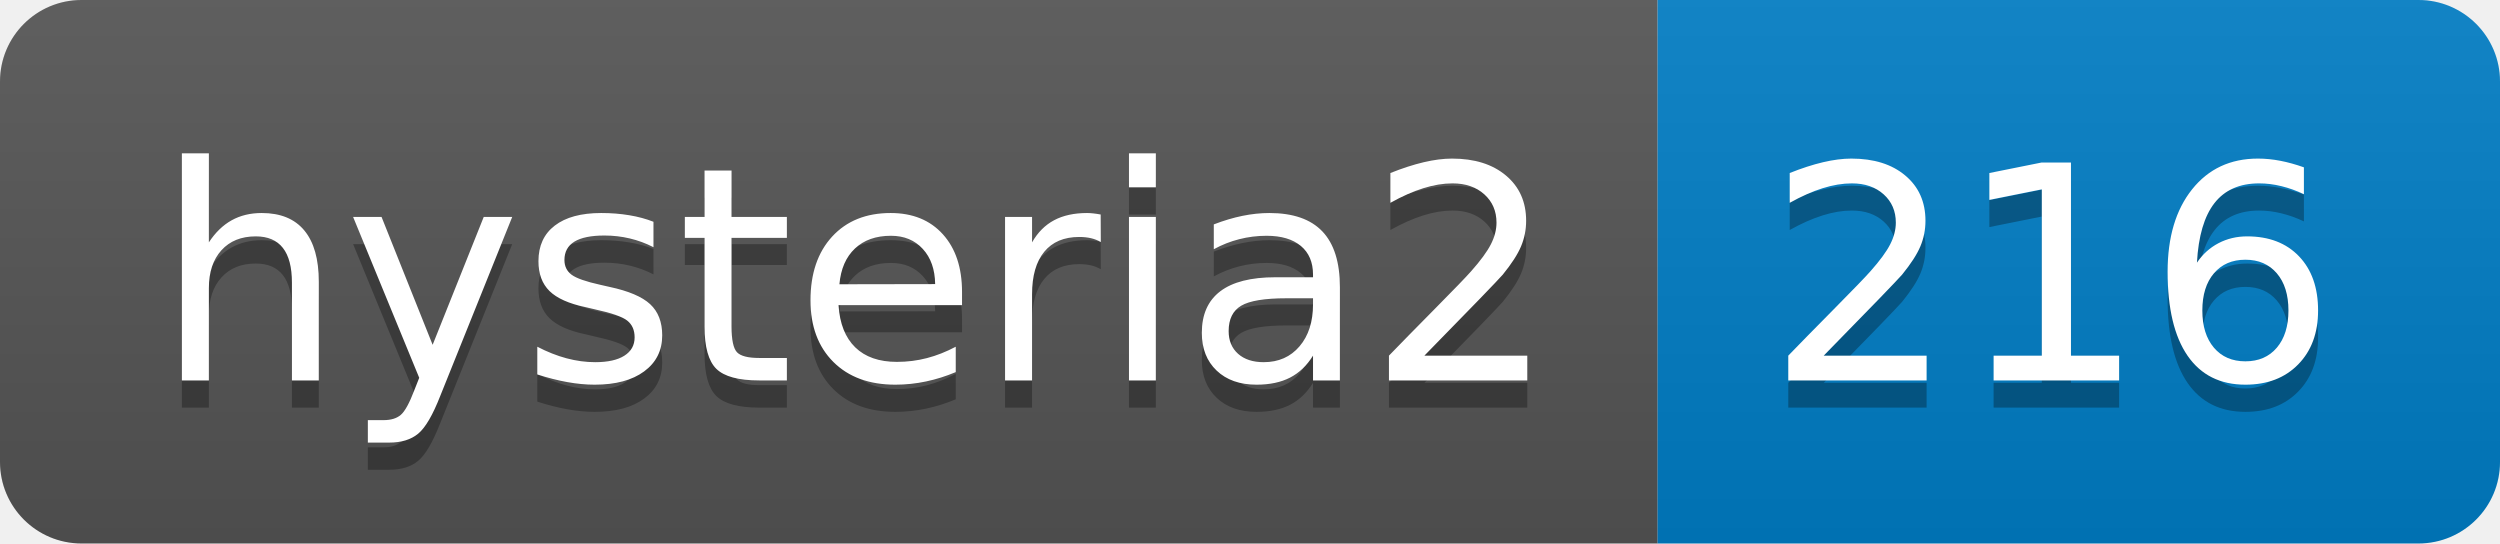
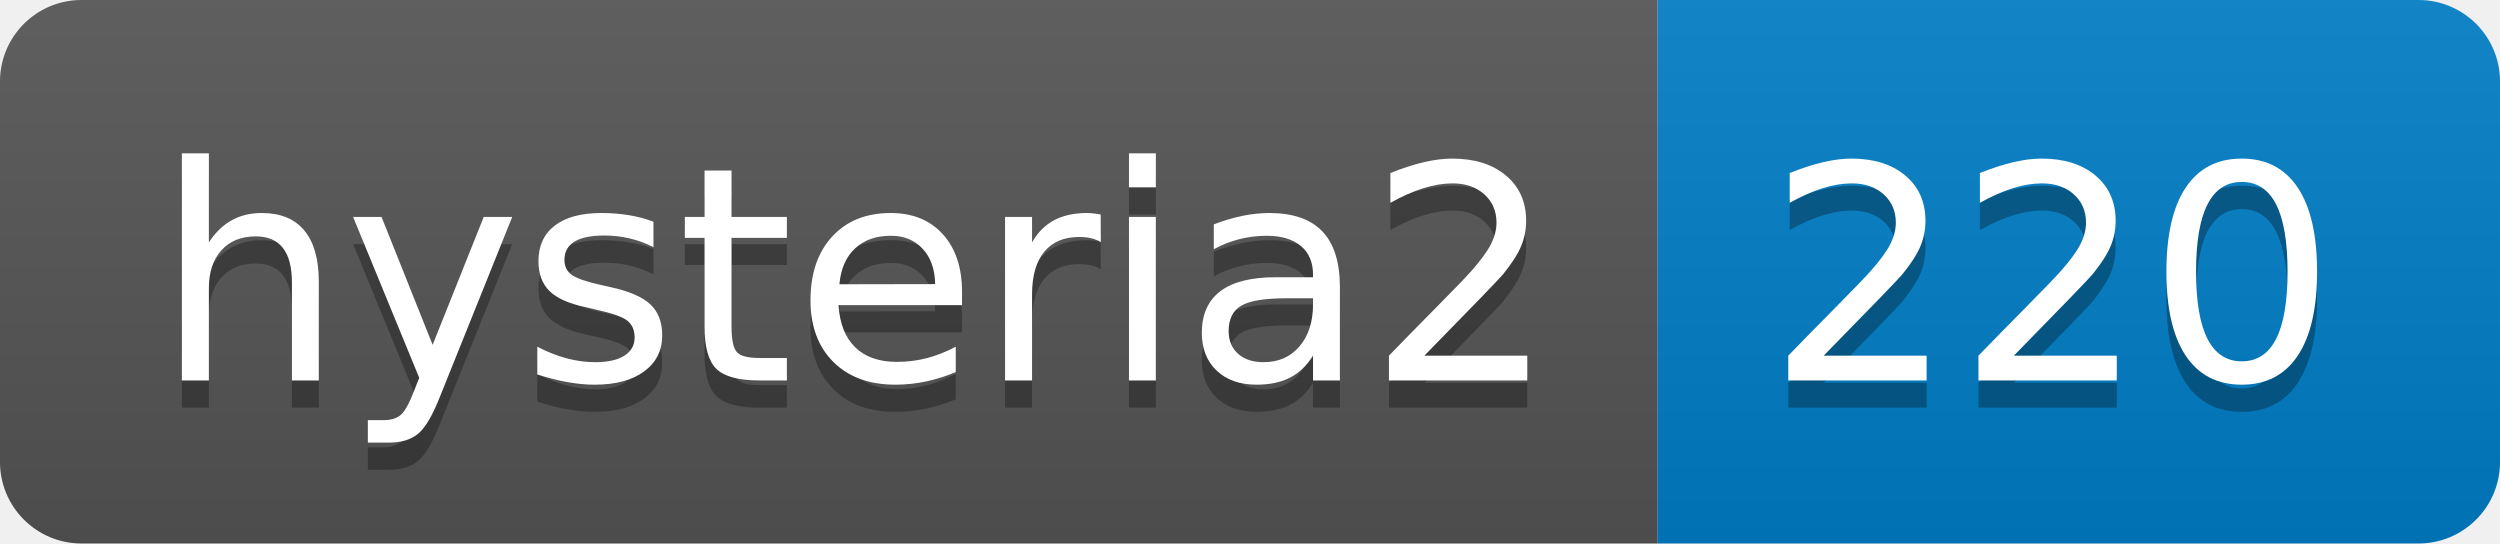
- <svg xmlns="http://www.w3.org/2000/svg" width="92" height="20" role="img" aria-label="hysteria2: 216">
+ <svg xmlns="http://www.w3.org/2000/svg" width="92" height="20" role="img" aria-label="hysteria2: 220">
  <linearGradient id="s" x2="0" y2="100%">
    <stop offset="0" stop-color="#bbb" stop-opacity=".1" />
    <stop offset="1" stop-opacity=".1" />
  </linearGradient>
  <clipPath id="r">
    <rect width="92" height="20" rx="3" fill="#fff" />
  </clipPath>
  <g clip-path="url(#r)">
    <rect width="61" height="20" fill="#555" />
    <rect x="61" width="31" height="20" fill="#007ec6" />
    <rect width="92" height="20" fill="url(#s)" />
  </g>
  <g fill="#fff" text-anchor="middle" font-family="Verdana,Geneva,DejaVu Sans,sans-serif" text-rendering="geometricPrecision" font-size="110">
    <text aria-hidden="true" x="315" y="150" fill="#010101" fill-opacity=".3" transform="scale(.1)" textLength="510">hysteria2</text>
    <text x="315" y="140" transform="scale(.1)" fill="#fff" textLength="510">hysteria2</text>
-     <text aria-hidden="true" x="755" y="150" fill="#010101" fill-opacity=".3" transform="scale(.1)" textLength="210">216</text>
-     <text x="755" y="140" transform="scale(.1)" fill="#fff" textLength="210">216</text>
+     <text aria-hidden="true" x="755" y="150" fill="#010101" fill-opacity=".3" transform="scale(.1)" textLength="210">220</text>
+     <text x="755" y="140" transform="scale(.1)" fill="#fff" textLength="210">220</text>
  </g>
</svg>
